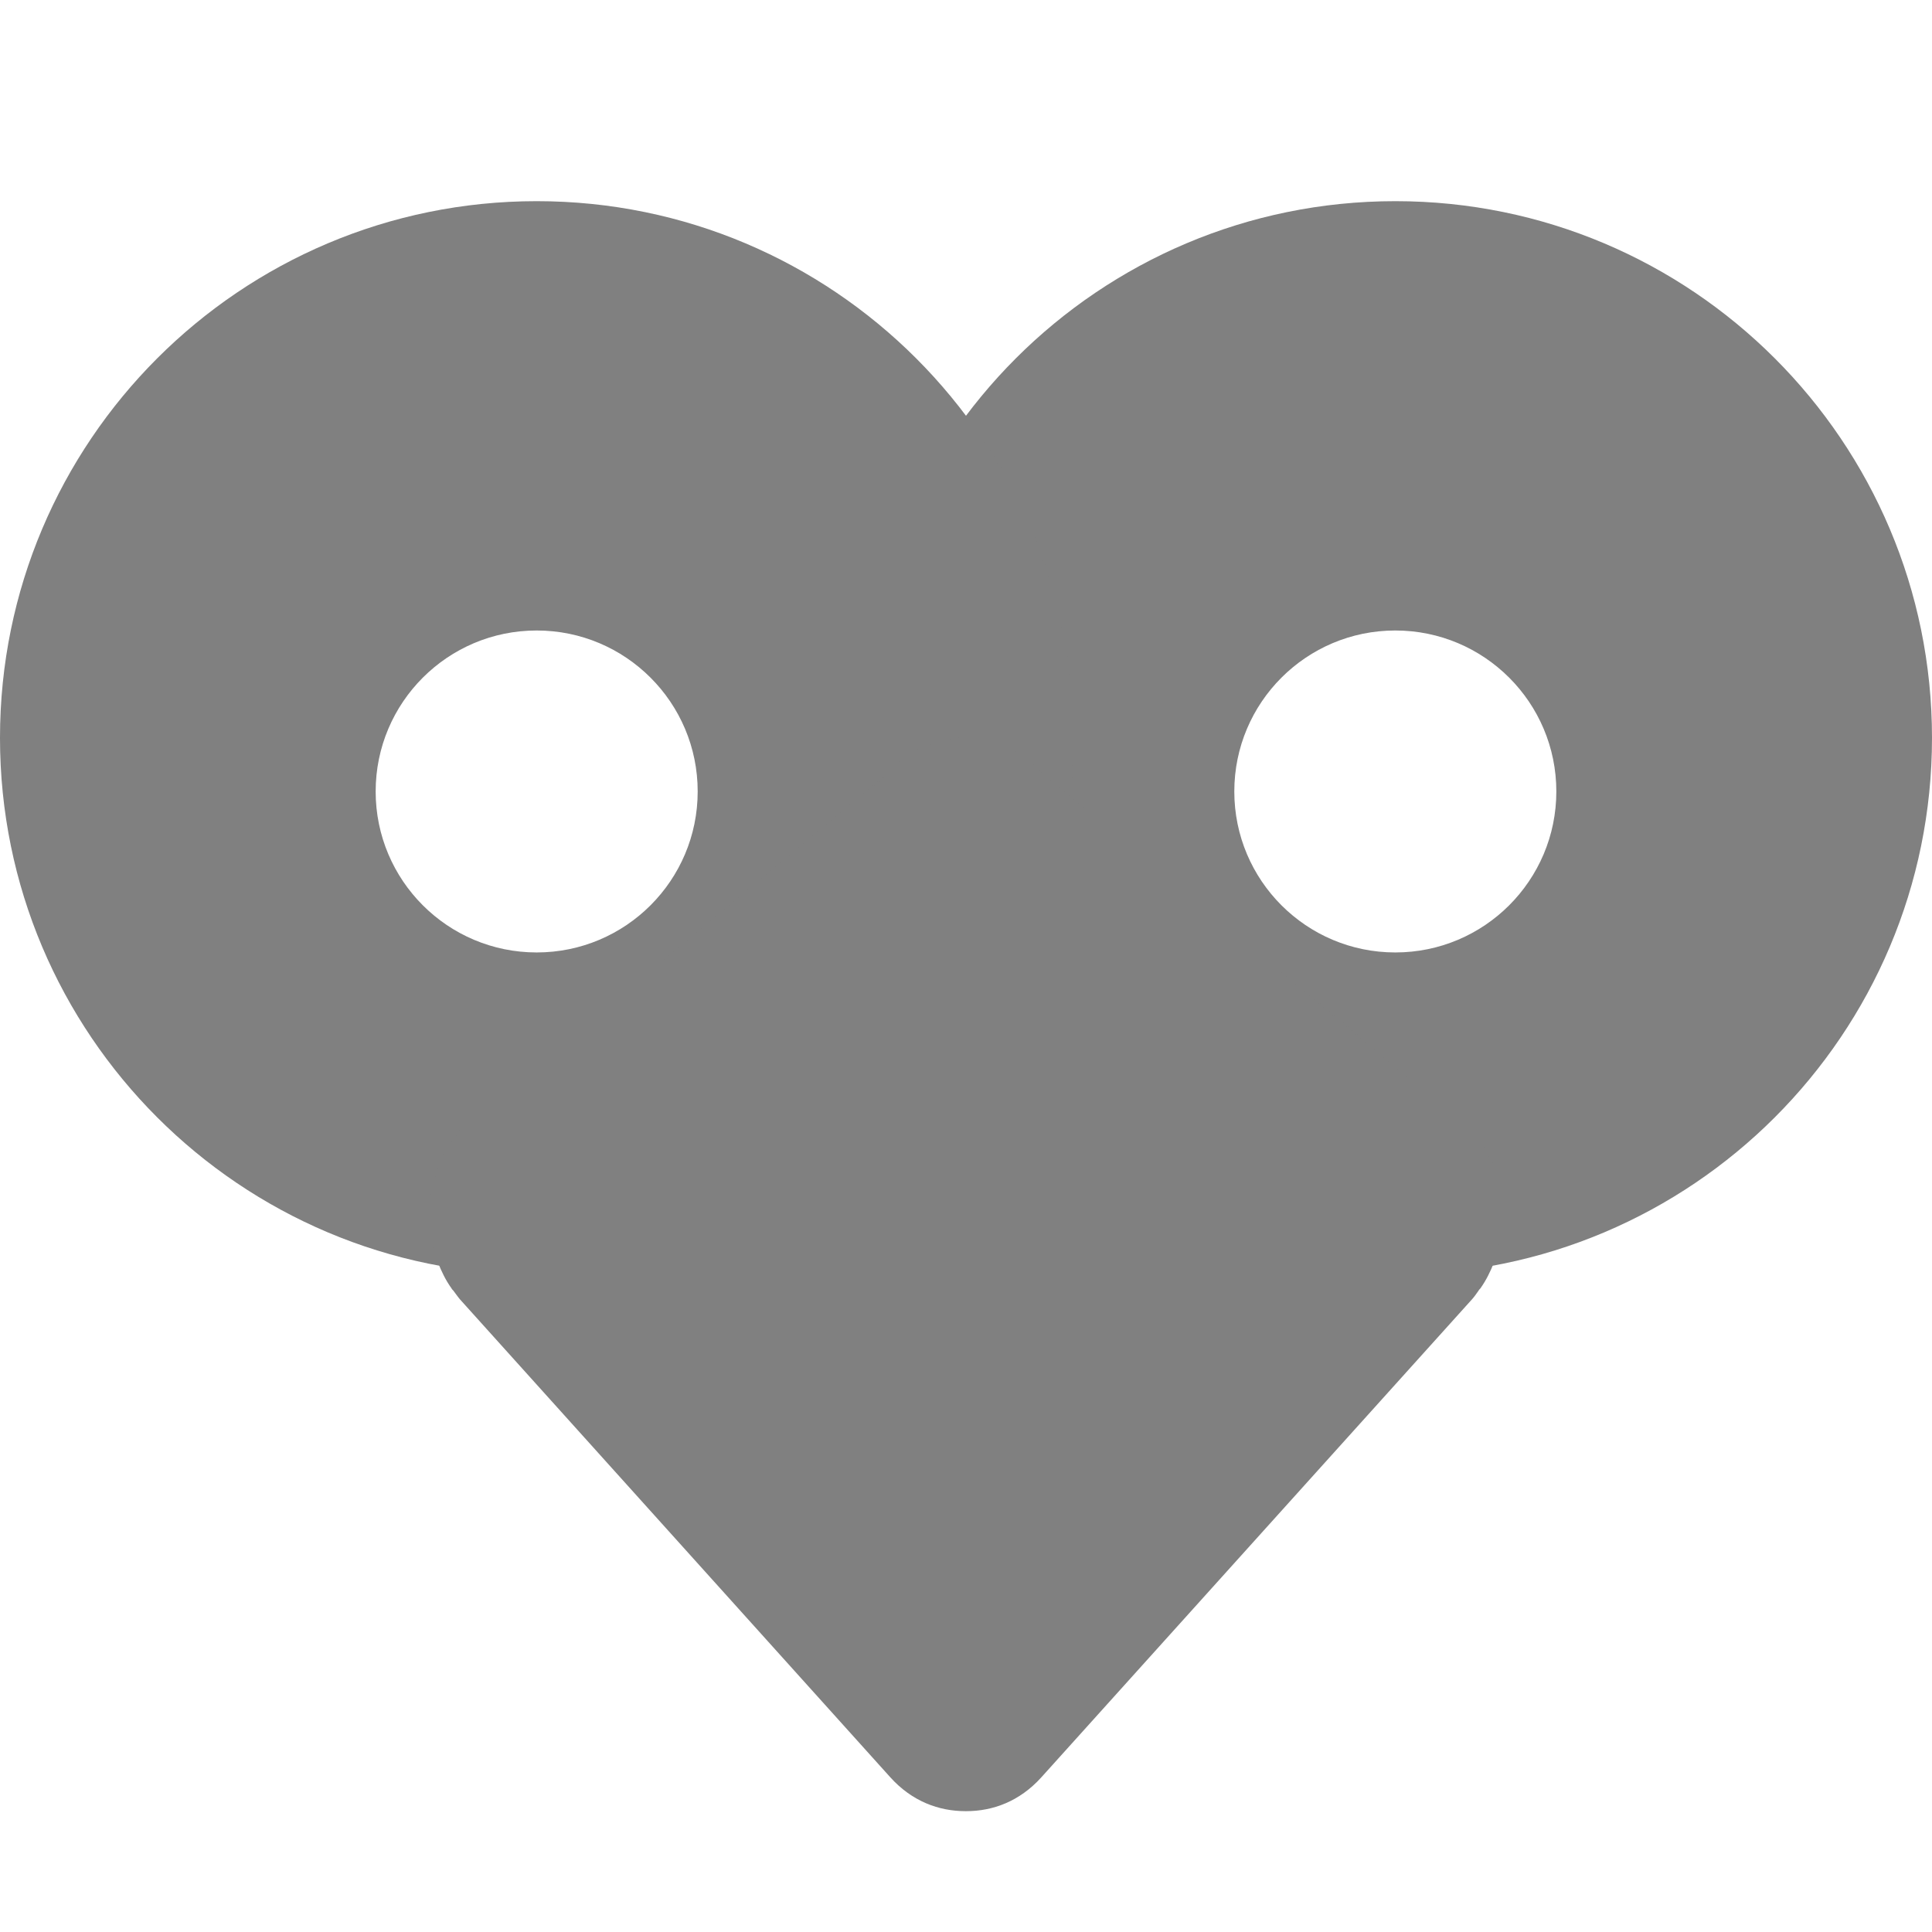
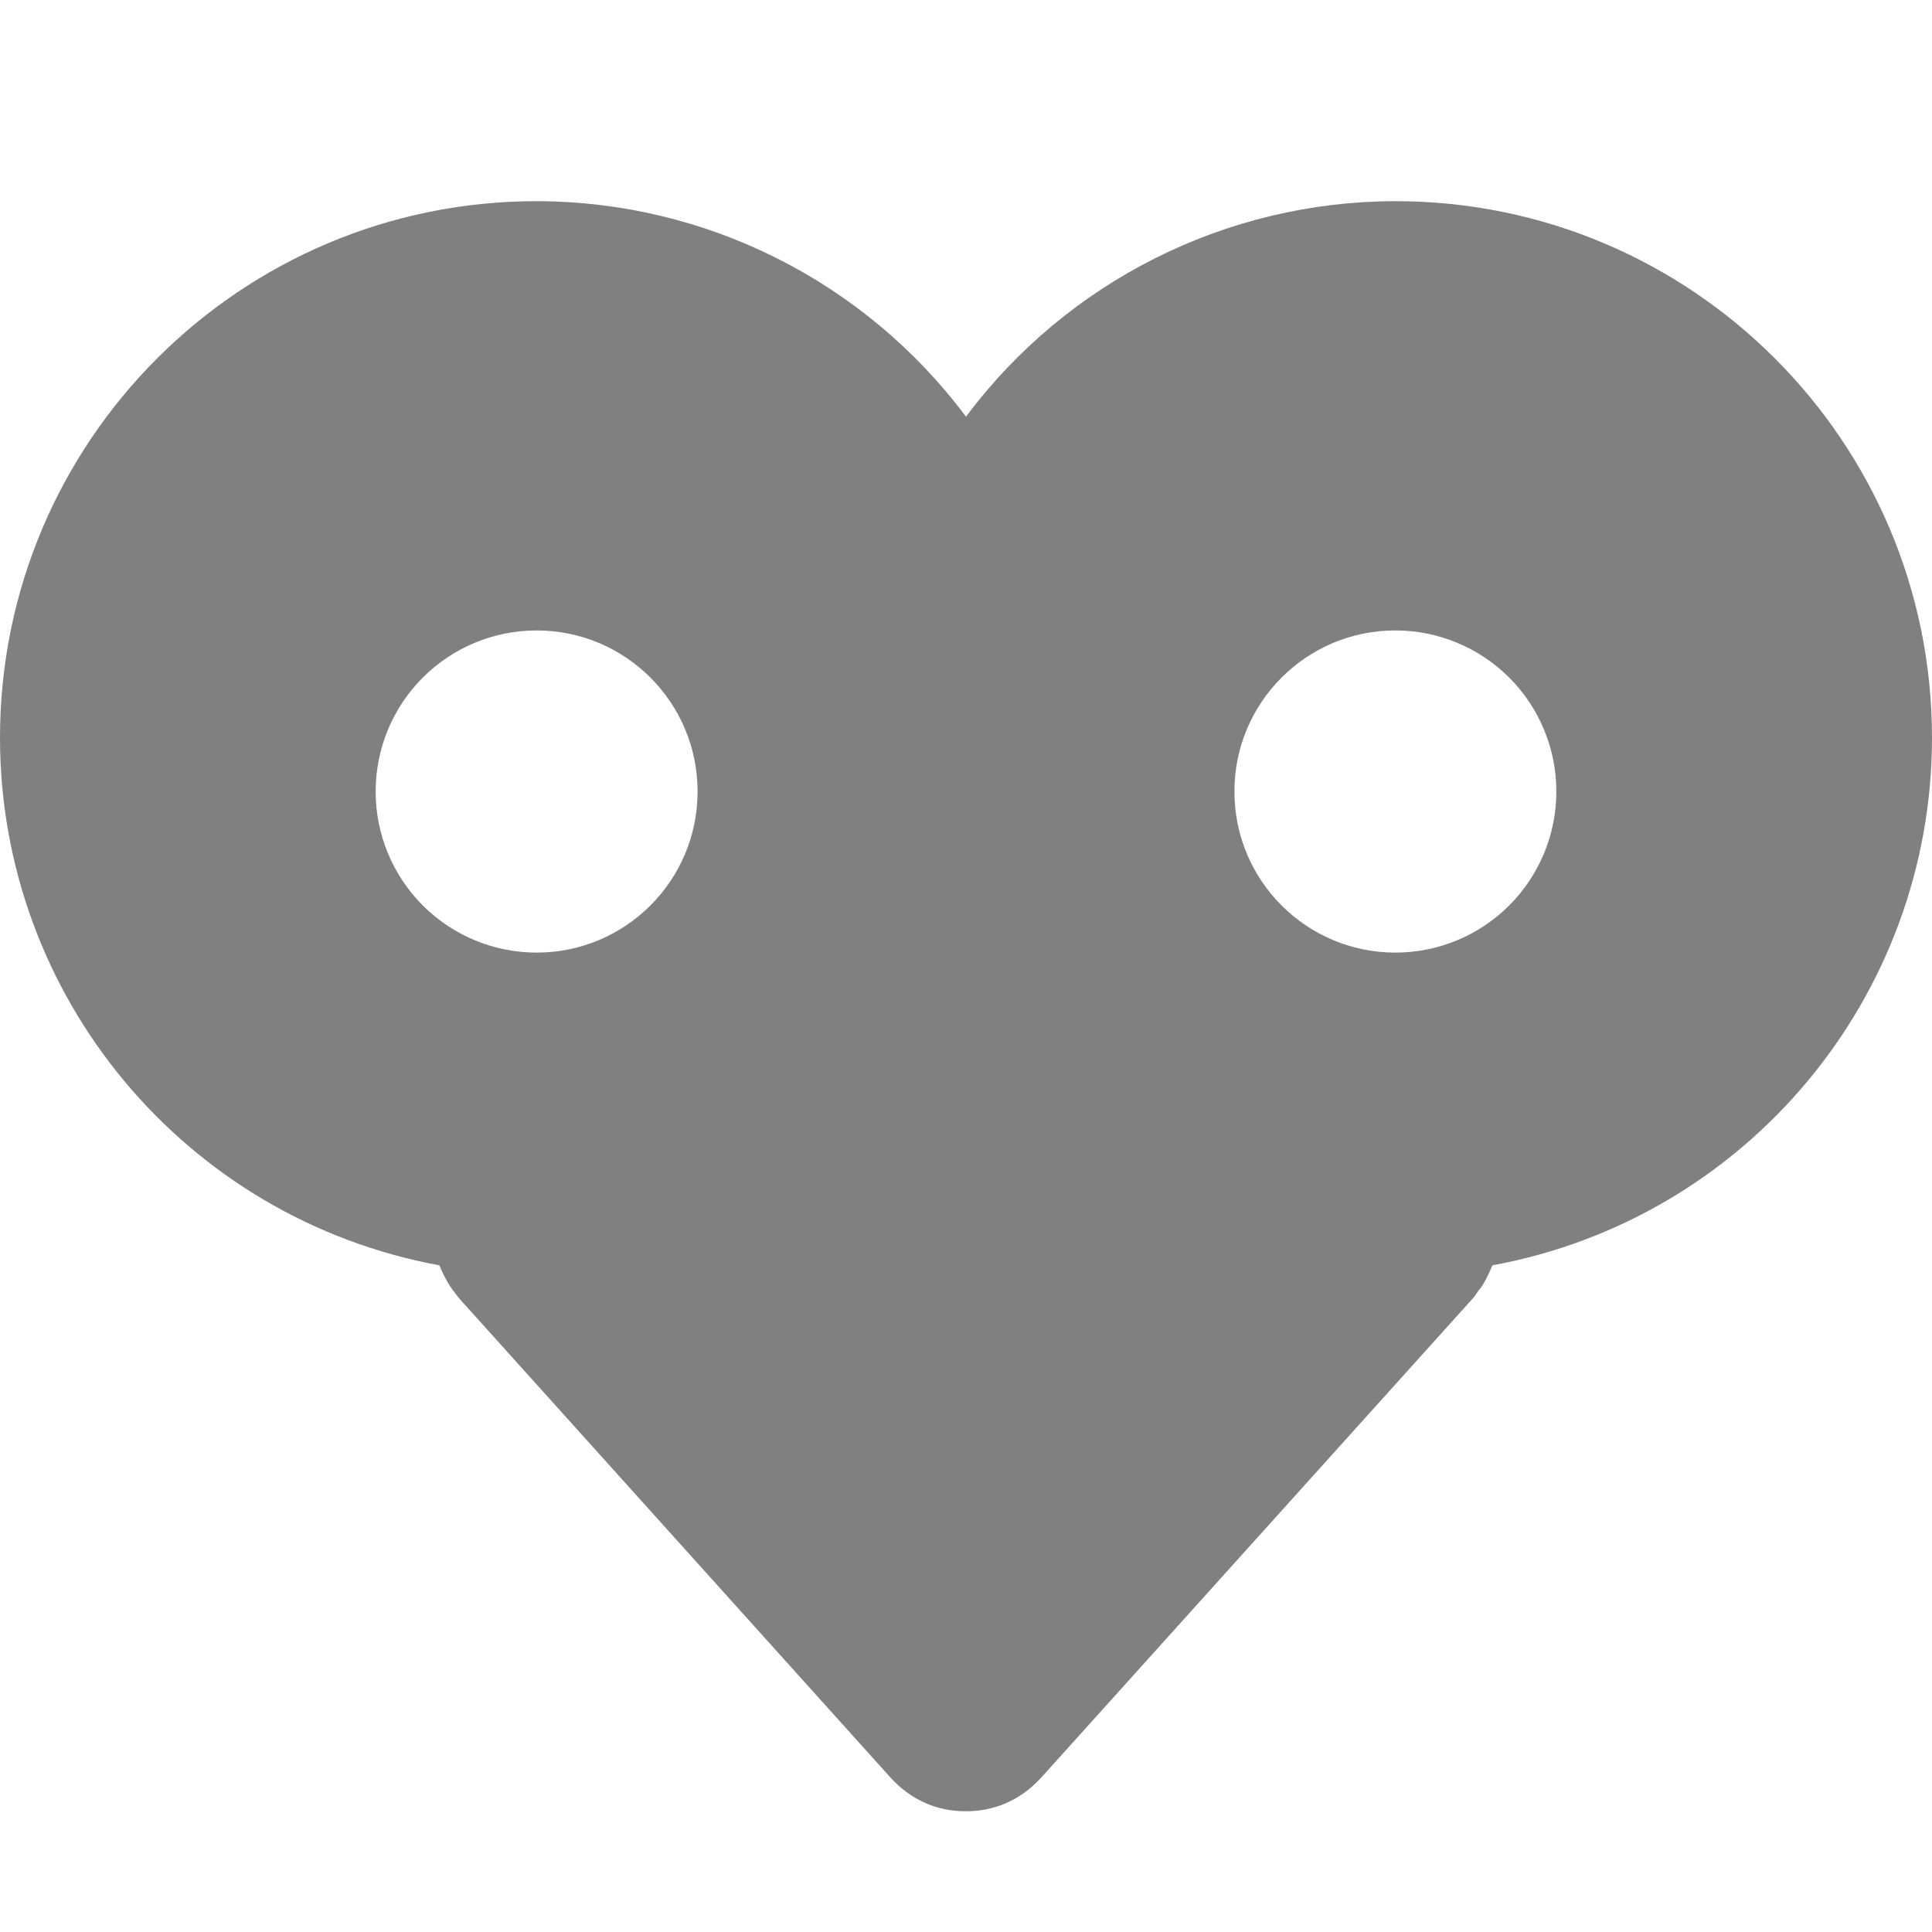
<svg xmlns="http://www.w3.org/2000/svg" xmlns:xlink="http://www.w3.org/1999/xlink" width="16" height="16" id="svg8438" version="1.1">
  <defs id="defs8440">
    <linearGradient id="linearGradient7343-2-3-0">
      <stop id="stop7345-3-5-2" offset="0" style="stop-color:#388ccc;stop-opacity:1;" />
      <stop id="stop7347-8-3-0" offset="1" style="stop-color:#78b1dc;stop-opacity:1;" />
    </linearGradient>
    <radialGradient xlink:href="#linearGradient4051" id="radialGradient6513" gradientUnits="userSpaceOnUse" gradientTransform="matrix(0.1375179,0.4430623,-0.5440978,0.1518902,360.3107,-46.53165)" cx="226.456" cy="450.743" fx="226.456" fy="450.743" r="30.254" />
    <linearGradient id="linearGradient4051">
      <stop id="stop4053" offset="0" style="stop-color:#d0e2f1;stop-opacity:1" />
      <stop id="stop4055" offset="1" style="stop-color:#9ac1e2;stop-opacity:1" />
    </linearGradient>
    <radialGradient r="30.254" fy="450.743" fx="226.456" cy="450.743" cx="226.456" gradientTransform="matrix(0.1375179,0.4430623,-0.5440978,0.1518902,574.2632,352.3843)" gradientUnits="userSpaceOnUse" id="radialGradient8417" xlink:href="#linearGradient4051" />
  </defs>
  <g id="layer1" transform="translate(-347.9525,-514.9159)">
    <g style="display:inline;enable-background:new" id="g7681" transform="matrix(0.9462383,0,0,0.9462383,218.7841,401.9362)">
      <g transform="matrix(0.5587731,0,0,0.5593178,61.07736,88.78554)" id="g7488-3-8" style="display:inline;enable-background:new">
-         <path style="fill:#808080;fill-opacity:1;stroke-width:0.84" d="m 156.847,57.881 a 8.406,8.398 0 0 0 -8.406,8.398 8.406,8.398 0 0 0 8.406,8.398 8.406,8.398 0 0 0 8.406,-8.398 8.406,8.398 0 0 0 -8.406,-8.398 z m 0,6.718 a 2.522,2.519 0 0 1 2.522,2.519 2.522,2.519 0 0 1 -2.522,2.519 2.522,2.519 0 0 1 -2.522,-2.519 2.522,2.519 0 0 1 2.522,-2.519 z" id="circle963" />
-         <path style="fill:#808080;fill-opacity:1;stroke-width:0.84" d="m 143.398,57.881 a 8.406,8.398 0 0 0 -8.406,8.398 8.406,8.398 0 0 0 8.406,8.398 8.406,8.398 0 0 0 8.406,-8.398 8.406,8.398 0 0 0 -8.406,-8.398 z m 0,6.718 a 2.522,2.519 0 0 1 2.522,2.519 2.522,2.519 0 0 1 -2.522,2.519 2.522,2.519 0 0 1 -2.522,-2.519 2.522,2.519 0 0 1 2.522,-2.519 z" id="circle965" />
-         <path style="fill:#808080;fill-opacity:1;fill-rule:evenodd;stroke-width:0.84" d="m 150.112,66.278 v 0 c -0.413,0 -0.833,0.151 -1.175,0.53 l -6.739,5.611 c -0.039,0.042 -0.07,0.089 -0.105,0.134 -0.009,0.019 -0.02,0.025 -0.029,0.038 -0.091,0.128 -0.156,0.263 -0.212,0.403 -0.021,0.055 -0.034,0.11 -0.051,0.166 -0.033,0.11 -0.065,0.219 -0.078,0.332 -0.011,0.083 -0.006,0.166 -0.006,0.25 7e-4,0.083 -0.004,0.168 0.006,0.25 0.013,0.113 0.045,0.221 0.078,0.332 0.017,0.057 0.03,0.113 0.051,0.166 0.056,0.14 0.12,0.275 0.212,0.403 0.008,0.019 0.02,0.023 0.029,0.036 0.034,0.043 0.066,0.093 0.105,0.138 l 6.739,7.477 c 0.342,0.379 0.762,0.529 1.175,0.53 v 0 c 0.003,0 0.005,0 0.008,0 0.003,0 0.005,0 0.008,0 v 0 c 0.413,-5.67e-4 0.833,-0.151 1.175,-0.53 l 6.743,-7.477 c 0.039,-0.042 0.071,-0.091 0.105,-0.138 0.009,-0.019 0.02,-0.023 0.029,-0.036 0.091,-0.128 0.156,-0.263 0.212,-0.403 0.021,-0.055 0.035,-0.11 0.051,-0.166 0.033,-0.11 0.063,-0.219 0.076,-0.332 0.011,-0.083 0.008,-0.166 0.008,-0.25 0,-0.085 0.002,-0.168 -0.008,-0.25 -0.013,-0.113 -0.043,-0.221 -0.076,-0.332 -0.017,-0.057 -0.03,-0.113 -0.051,-0.166 -0.056,-0.14 -0.12,-0.275 -0.212,-0.403 -0.009,-0.019 -0.019,-0.023 -0.029,-0.036 -0.034,-0.045 -0.066,-0.091 -0.105,-0.134 l -6.743,-5.611 c -0.342,-0.379 -0.762,-0.526 -1.175,-0.53 v 0 c -0.003,0 -0.005,0 -0.008,0 -0.003,0 -0.005,0 -0.008,0 z" id="path967" />
+         <path style="fill:#808080;fill-opacity:1;stroke-width:0.444" d="M 4.445 1.666 A 4.444 4.444 0 0 0 0 6.109 A 4.444 4.444 0 0 0 3.639 10.479 C 3.666 10.545 3.697 10.609 3.74 10.67 C 3.744 10.68 3.749 10.682 3.754 10.689 C 3.772 10.712 3.79 10.738 3.811 10.762 L 7.373 14.719 C 7.554 14.919 7.776 15 7.994 15 L 7.998 15 L 8.002 15 C 8.22 15 8.444 14.919 8.625 14.719 L 12.189 10.762 C 12.21 10.74 12.226 10.714 12.244 10.689 C 12.249 10.679 12.255 10.677 12.26 10.67 C 12.303 10.609 12.332 10.544 12.359 10.479 A 4.444 4.444 0 0 0 16 6.109 A 4.444 4.444 0 0 0 11.555 1.666 A 4.444 4.444 0 0 0 8 3.451 A 4.444 4.444 0 0 0 4.445 1.666 z M 4.445 5.221 A 1.333 1.333 0 0 1 5.777 6.555 A 1.333 1.333 0 0 1 4.445 7.889 A 1.333 1.333 0 0 1 3.111 6.555 A 1.333 1.333 0 0 1 4.445 5.221 z M 11.555 5.221 A 1.333 1.333 0 0 1 12.889 6.555 A 1.333 1.333 0 0 1 11.555 7.889 A 1.333 1.333 0 0 1 10.223 6.555 A 1.333 1.333 0 0 1 11.555 5.221 z " transform="matrix(1.891315,0,0,1.889474,134.992,54.73322)" id="circle963" />
      </g>
    </g>
  </g>
</svg>
